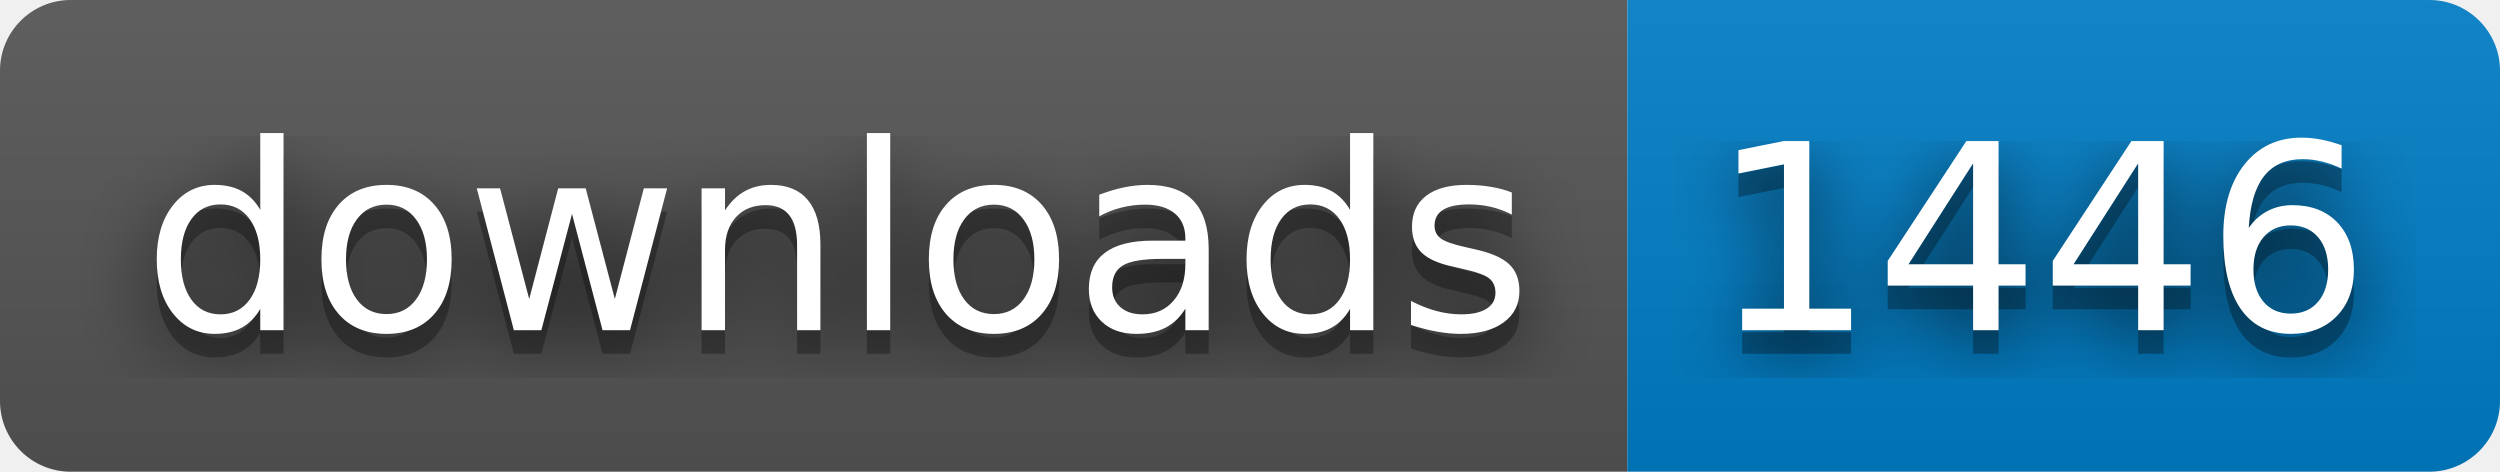
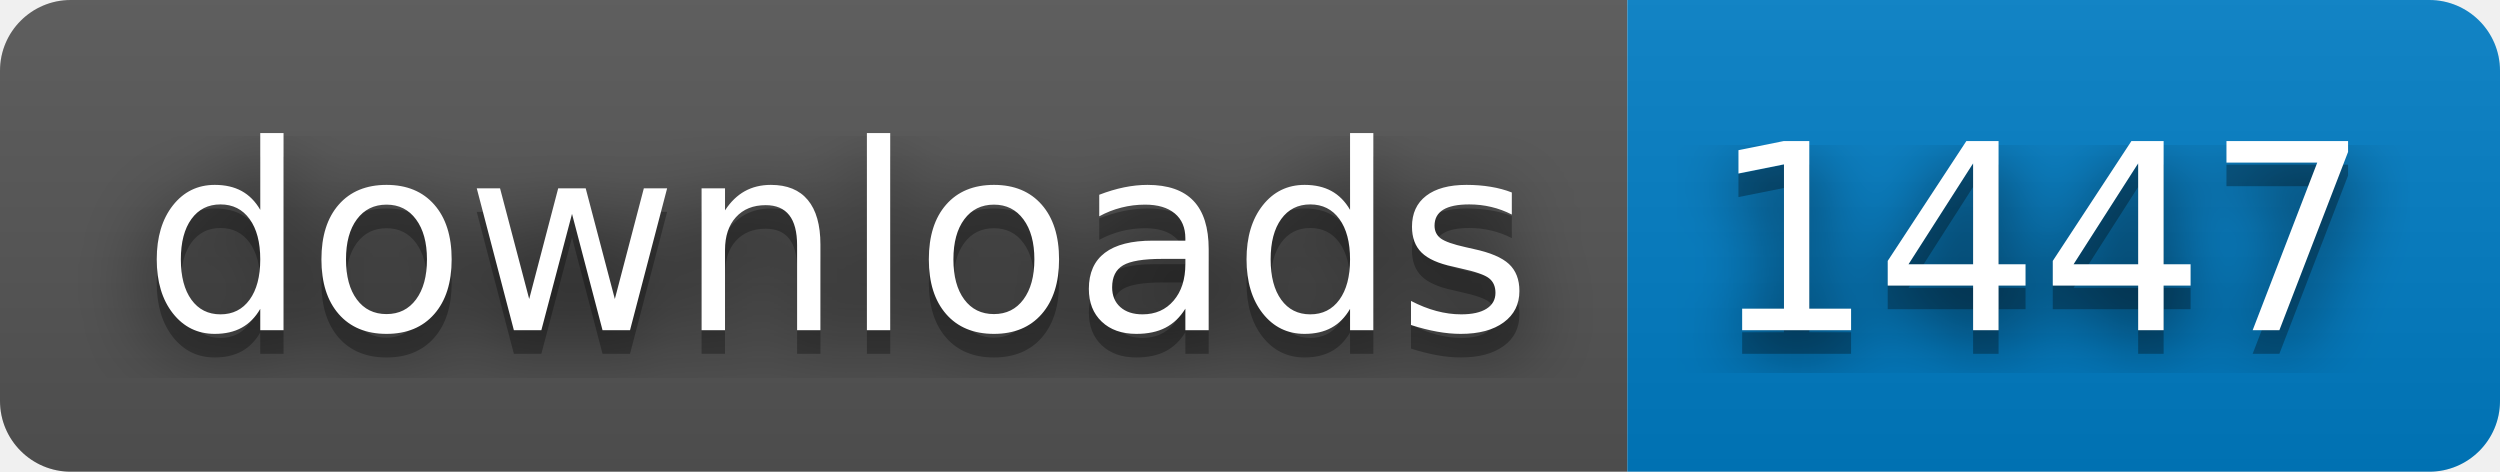
- <svg xmlns="http://www.w3.org/2000/svg" width="106" height="20" role="img" aria-label="downloads: 1446">
+ <svg xmlns="http://www.w3.org/2000/svg" width="106" height="20" role="img" aria-label="downloads: 1447">
  <filter id="blur">
    <feGaussianBlur stdDeviation="16" />
  </filter>
  <linearGradient id="s" x2="0" y2="100%">
    <stop offset="0" stop-color="#bbb" stop-opacity=".1" />
    <stop offset="1" stop-opacity=".1" />
  </linearGradient>
  <clipPath id="r">
    <rect width="106" height="20" rx="3" />
  </clipPath>
  <g clip-path="url(#r)">
    <rect width="69" height="20" fill="#555" />
    <rect x="69" width="37" height="20" fill="#007ec6" />
    <rect width="106" height="20" fill="url(#s)" />
  </g>
  <g fill="#fff" text-anchor="middle" font-family="Verdana,Geneva,DejaVu Sans,sans-serif" text-rendering="geometricPrecision" font-size="110">
    <g transform="scale(.1)">
      <g aria-hidden="true" fill="#010101">
        <text x="355" y="150" fill-opacity=".8" filter="url(#blur)" textLength="590">downloads</text>
        <text x="355" y="150" fill-opacity=".3" textLength="590">downloads</text>
      </g>
      <text x="355" y="140" textLength="590">downloads</text>
    </g>
    <g transform="scale(.1)">
      <g aria-hidden="true" fill="#010101">
-         <text x="865" y="150" fill-opacity=".8" filter="url(#blur)" textLength="270">1446</text>
-         <text x="865" y="150" fill-opacity=".3" textLength="270">1446</text>
+         <text x="865" y="150" fill-opacity=".8" filter="url(#blur)" textLength="270">1447</text>
+         <text x="865" y="150" fill-opacity=".3" textLength="270">1447</text>
      </g>
-       <text x="865" y="140" textLength="270">1446</text>
+       <text x="865" y="140" textLength="270">1447</text>
    </g>
  </g>
</svg>
